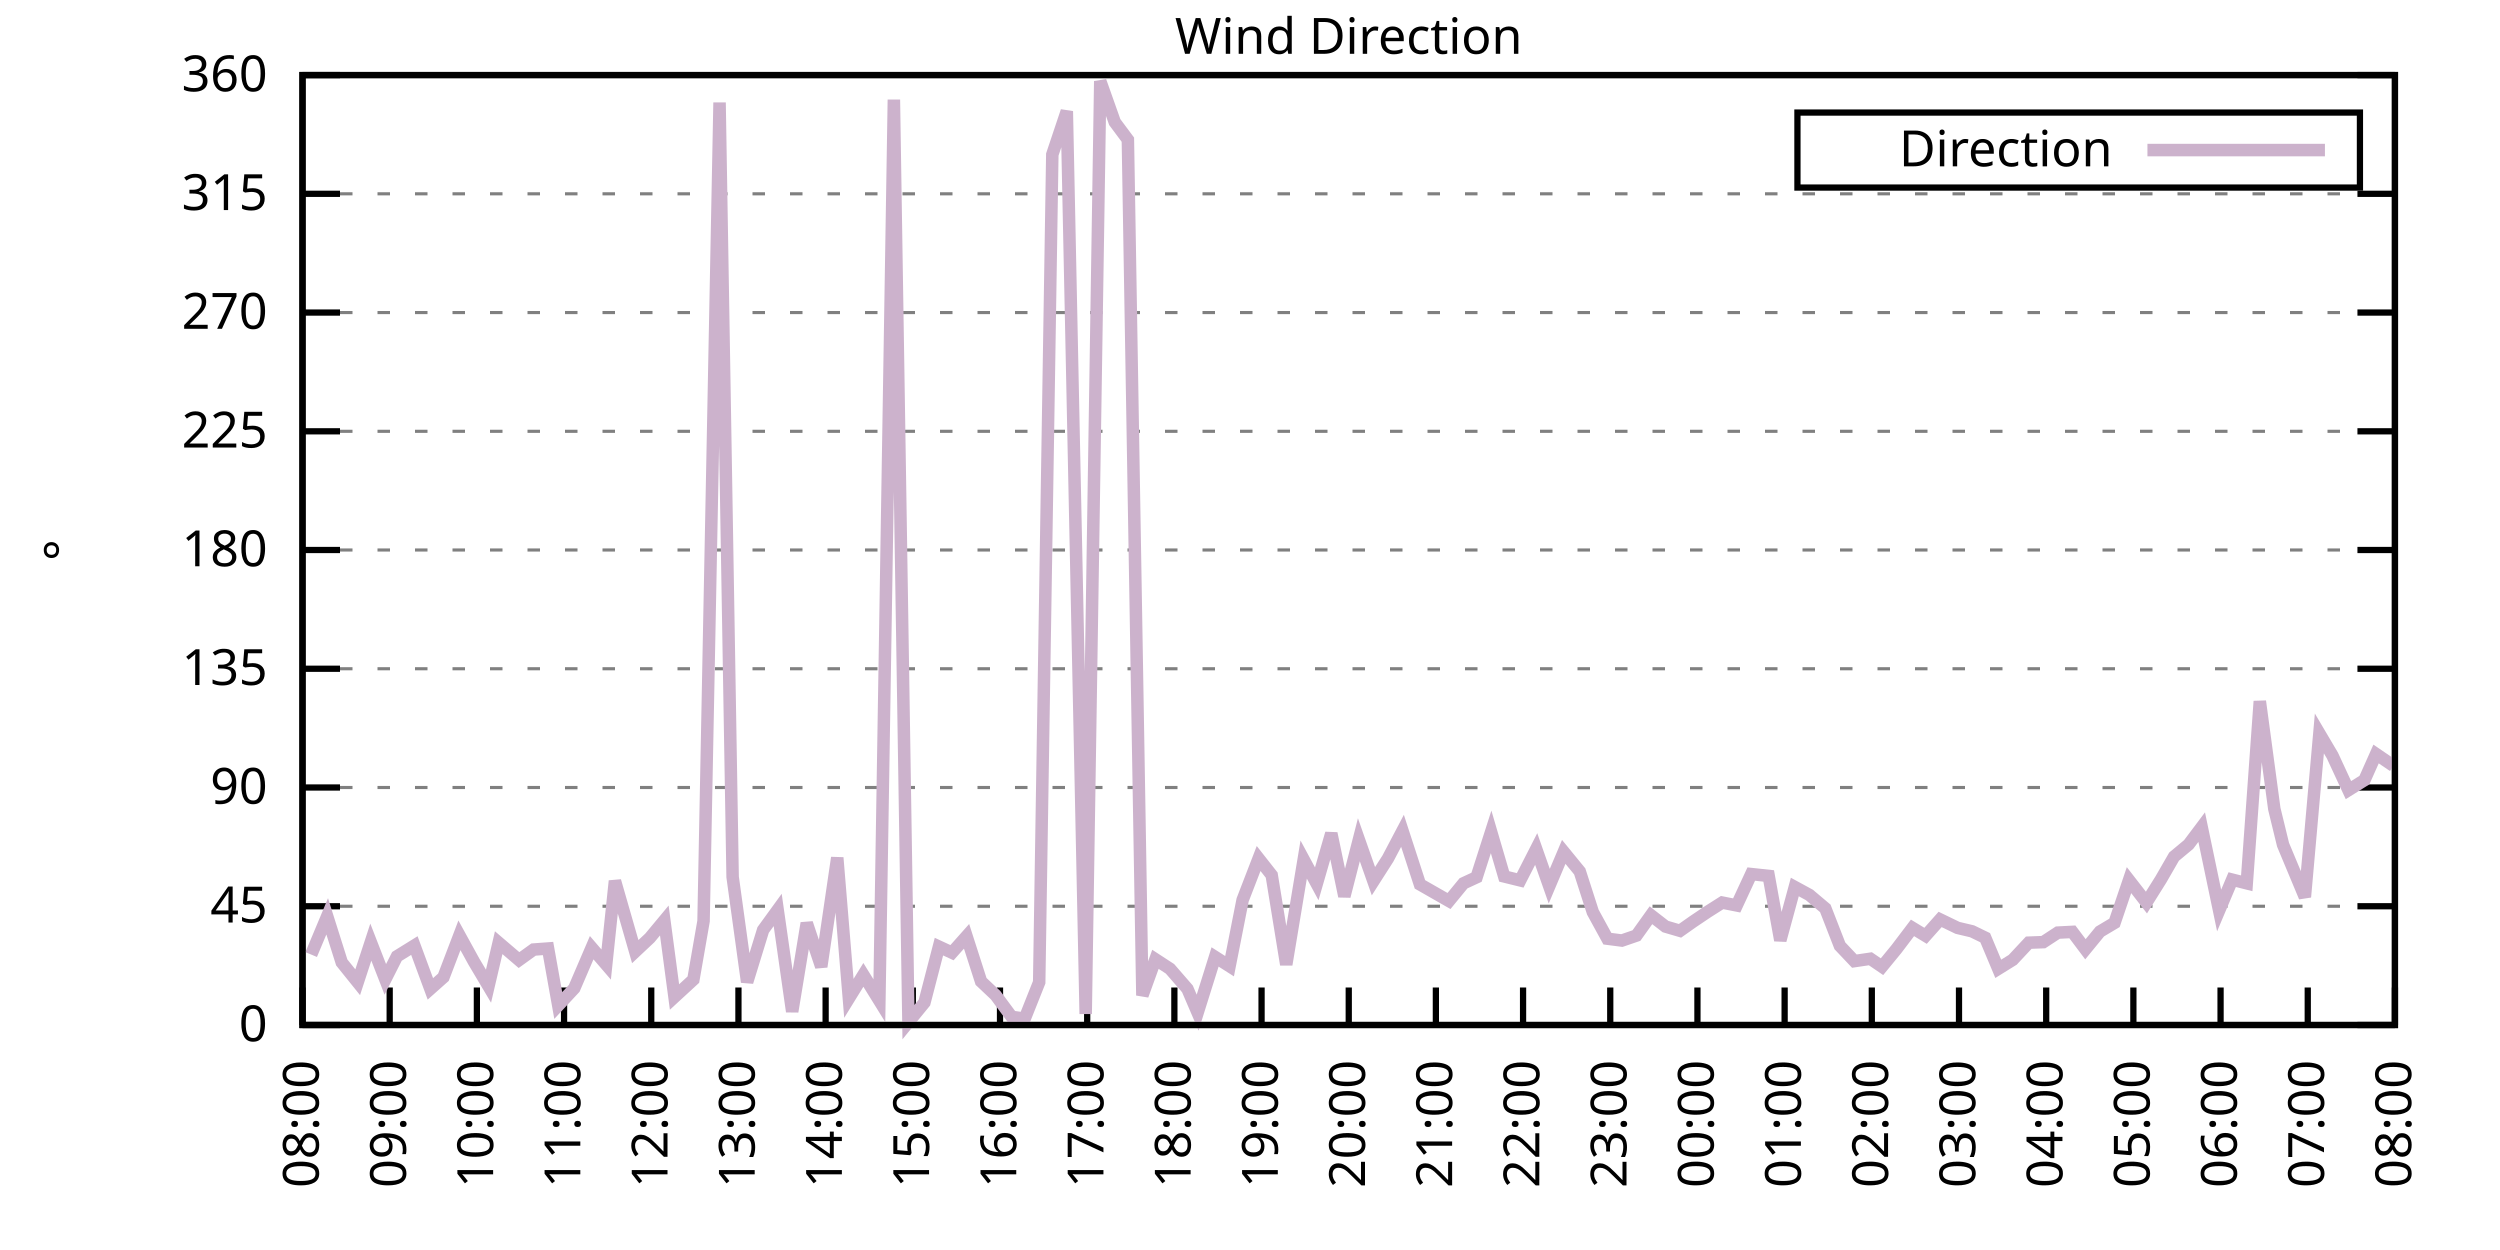
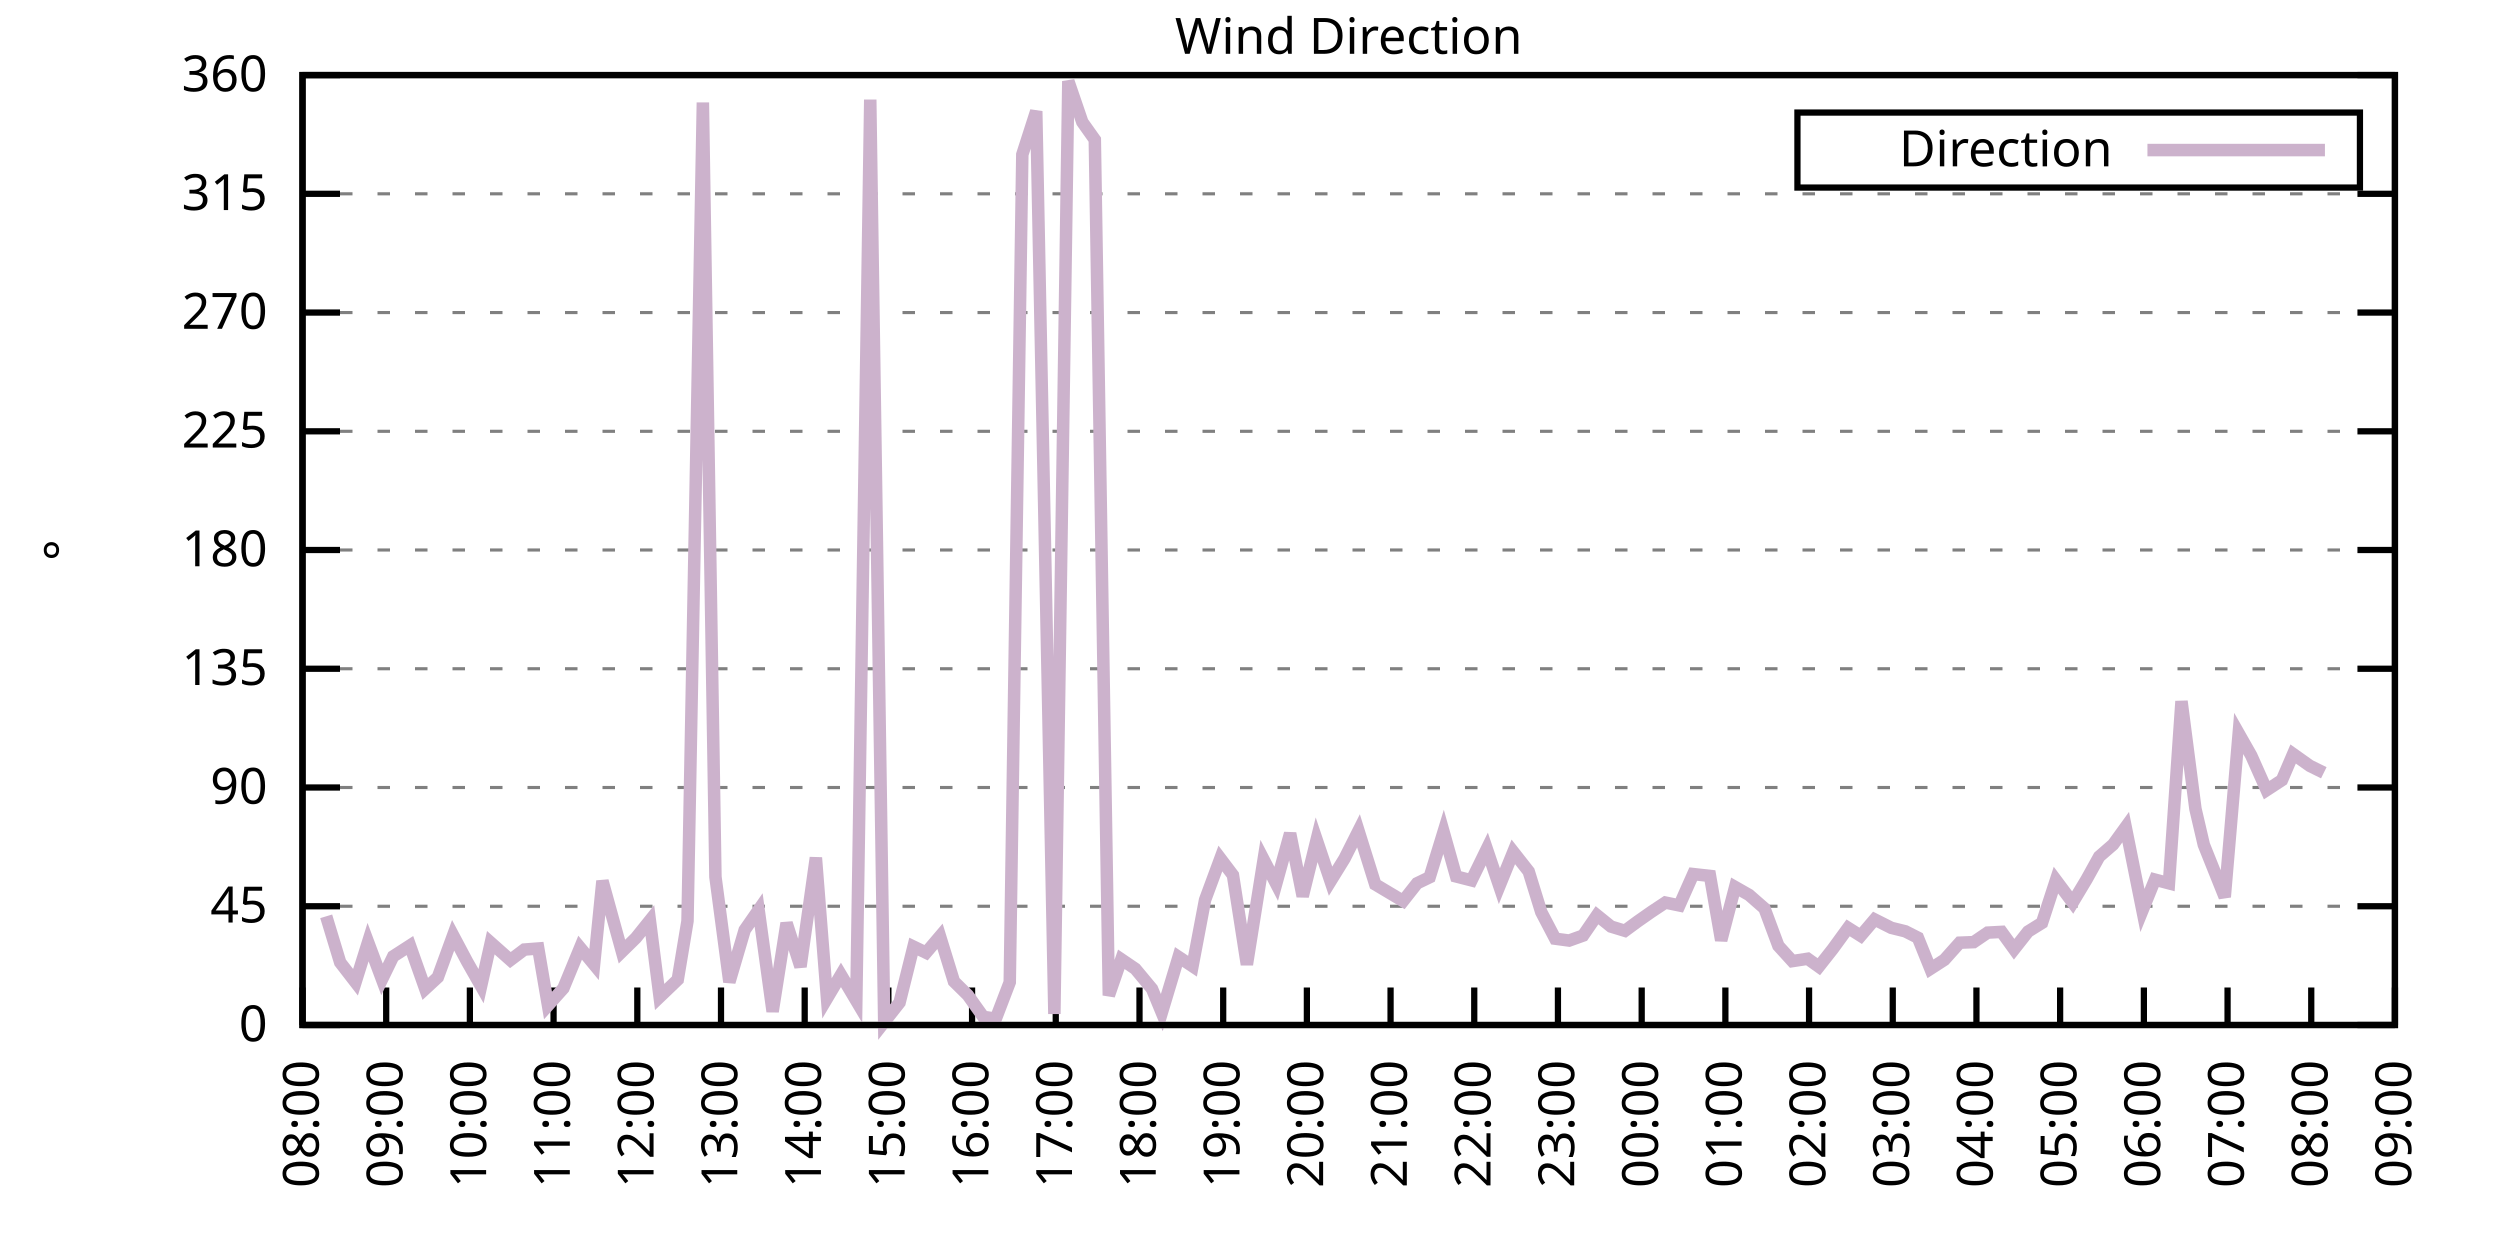
<svg xmlns="http://www.w3.org/2000/svg" xmlns:xlink="http://www.w3.org/1999/xlink" width="400" height="200" viewBox="0 0 400 200">
  <g id="gnuplot_canvas">
    <rect x="0" y="0" width="400" height="200" fill="none" />
    <defs>
      <circle id="gpDot" r="0.5" stroke-width="0.5" stroke="currentColor" />
      <path id="gpPt0" stroke-width="0.333" stroke="currentColor" d="M-1,0 h2 M0,-1 v2" />
      <path id="gpPt1" stroke-width="0.333" stroke="currentColor" d="M-1,-1 L1,1 M1,-1 L-1,1" />
      <path id="gpPt2" stroke-width="0.333" stroke="currentColor" d="M-1,0 L1,0 M0,-1 L0,1 M-1,-1 L1,1 M-1,1 L1,-1" />
      <rect id="gpPt3" stroke-width="0.333" stroke="currentColor" x="-1" y="-1" width="2" height="2" />
      <rect id="gpPt4" stroke-width="0.333" stroke="currentColor" fill="currentColor" x="-1" y="-1" width="2" height="2" />
      <circle id="gpPt5" stroke-width="0.333" stroke="currentColor" cx="0" cy="0" r="1" />
      <use xlink:href="#gpPt5" id="gpPt6" fill="currentColor" stroke="none" />
      <path id="gpPt7" stroke-width="0.333" stroke="currentColor" d="M0,-1.33 L-1.33,0.67 L1.33,0.67 z" />
      <use xlink:href="#gpPt7" id="gpPt8" fill="currentColor" stroke="none" />
      <use xlink:href="#gpPt7" id="gpPt9" stroke="currentColor" transform="rotate(180)" />
      <use xlink:href="#gpPt9" id="gpPt10" fill="currentColor" stroke="none" />
      <use xlink:href="#gpPt3" id="gpPt11" stroke="currentColor" transform="rotate(45)" />
      <use xlink:href="#gpPt11" id="gpPt12" fill="currentColor" stroke="none" />
      <path id="gpPt13" stroke-width="0.333" stroke="currentColor" d="M0,1.330 L1.265,0.411 L0.782,-1.067 L-0.782,-1.076 L-1.265,0.411 z" />
      <use xlink:href="#gpPt13" id="gpPt14" fill="currentColor" stroke="none" />
      <filter id="textbox" filterUnits="objectBoundingBox" x="0" y="0" height="1" width="1">
        <feFlood flood-color="white" flood-opacity="1" result="bgnd" />
        <feComposite in="SourceGraphic" in2="bgnd" operator="atop" />
      </filter>
      <filter id="greybox" filterUnits="objectBoundingBox" x="0" y="0" height="1" width="1">
        <feFlood flood-color="lightgrey" flood-opacity="1" result="grey" />
        <feComposite in="SourceGraphic" in2="grey" operator="atop" />
      </filter>
    </defs>
    <g fill="none" color="white" stroke="currentColor" stroke-width="1.00" stroke-linecap="butt" stroke-linejoin="miter">
</g>
    <g fill="none" color="black" stroke="currentColor" stroke-width="1.00" stroke-linecap="butt" stroke-linejoin="miter">
      <g stroke="none" shape-rendering="crispEdges">
        <polygon fill="rgb(255, 255, 255)" points="48.40,164.00 383.18,164.00 383.18,12.02 48.40,12.02 " />
      </g>
    </g>
    <g fill="none" color="black" stroke="currentColor" stroke-width="1.00" stroke-linecap="butt" stroke-linejoin="miter">
</g>
    <g fill="none" color="black" stroke="black" stroke-width="0.50" stroke-linecap="butt" stroke-linejoin="miter">
</g>
    <g fill="none" color="gray" stroke="currentColor" stroke-width="0.50" stroke-linecap="butt" stroke-linejoin="miter">
      <path stroke="gray" stroke-dasharray="2,4" class="gridline" d="M48.40,164.00 L383.19,164.00  " />
    </g>
    <g fill="none" color="gray" stroke="gray" stroke-width="1.00" stroke-linecap="butt" stroke-linejoin="miter">
</g>
    <g fill="none" color="black" stroke="currentColor" stroke-width="1.00" stroke-linecap="butt" stroke-linejoin="miter">
      <path stroke="black" d="M48.40,164.00 L54.40,164.00 M383.19,164.00 L377.19,164.00  " />
      <g transform="translate(42.80,166.60)" stroke="none" fill="black" font-family="Sans" font-size="8.00" text-anchor="end">
        <text>
          <tspan font-family="Sans"> 0</tspan>
        </text>
      </g>
    </g>
    <g fill="none" color="black" stroke="currentColor" stroke-width="1.00" stroke-linecap="butt" stroke-linejoin="miter">
</g>
    <g fill="none" color="black" stroke="black" stroke-width="0.50" stroke-linecap="butt" stroke-linejoin="miter">
</g>
    <g fill="none" color="gray" stroke="currentColor" stroke-width="0.50" stroke-linecap="butt" stroke-linejoin="miter">
      <path stroke="gray" stroke-dasharray="2,4" class="gridline" d="M48.40,145.00 L383.19,145.00  " />
    </g>
    <g fill="none" color="gray" stroke="gray" stroke-width="1.00" stroke-linecap="butt" stroke-linejoin="miter">
</g>
    <g fill="none" color="black" stroke="currentColor" stroke-width="1.00" stroke-linecap="butt" stroke-linejoin="miter">
      <path stroke="black" d="M48.40,145.00 L54.40,145.00 M383.19,145.00 L377.19,145.00  " />
      <g transform="translate(42.80,147.60)" stroke="none" fill="black" font-family="Sans" font-size="8.00" text-anchor="end">
        <text>
          <tspan font-family="Sans"> 45</tspan>
        </text>
      </g>
    </g>
    <g fill="none" color="black" stroke="currentColor" stroke-width="1.00" stroke-linecap="butt" stroke-linejoin="miter">
</g>
    <g fill="none" color="black" stroke="black" stroke-width="0.50" stroke-linecap="butt" stroke-linejoin="miter">
</g>
    <g fill="none" color="gray" stroke="currentColor" stroke-width="0.50" stroke-linecap="butt" stroke-linejoin="miter">
      <path stroke="gray" stroke-dasharray="2,4" class="gridline" d="M48.40,126.00 L383.19,126.00  " />
    </g>
    <g fill="none" color="gray" stroke="gray" stroke-width="1.00" stroke-linecap="butt" stroke-linejoin="miter">
</g>
    <g fill="none" color="black" stroke="currentColor" stroke-width="1.00" stroke-linecap="butt" stroke-linejoin="miter">
      <path stroke="black" d="M48.40,126.00 L54.40,126.00 M383.19,126.00 L377.19,126.00  " />
      <g transform="translate(42.80,128.60)" stroke="none" fill="black" font-family="Sans" font-size="8.00" text-anchor="end">
        <text>
          <tspan font-family="Sans"> 90</tspan>
        </text>
      </g>
    </g>
    <g fill="none" color="black" stroke="currentColor" stroke-width="1.00" stroke-linecap="butt" stroke-linejoin="miter">
</g>
    <g fill="none" color="black" stroke="black" stroke-width="0.50" stroke-linecap="butt" stroke-linejoin="miter">
</g>
    <g fill="none" color="gray" stroke="currentColor" stroke-width="0.50" stroke-linecap="butt" stroke-linejoin="miter">
      <path stroke="gray" stroke-dasharray="2,4" class="gridline" d="M48.40,107.00 L383.19,107.00  " />
    </g>
    <g fill="none" color="gray" stroke="gray" stroke-width="1.00" stroke-linecap="butt" stroke-linejoin="miter">
</g>
    <g fill="none" color="black" stroke="currentColor" stroke-width="1.00" stroke-linecap="butt" stroke-linejoin="miter">
      <path stroke="black" d="M48.40,107.00 L54.40,107.00 M383.19,107.00 L377.19,107.00  " />
      <g transform="translate(42.80,109.60)" stroke="none" fill="black" font-family="Sans" font-size="8.00" text-anchor="end">
        <text>
          <tspan font-family="Sans"> 135</tspan>
        </text>
      </g>
    </g>
    <g fill="none" color="black" stroke="currentColor" stroke-width="1.00" stroke-linecap="butt" stroke-linejoin="miter">
</g>
    <g fill="none" color="black" stroke="black" stroke-width="0.50" stroke-linecap="butt" stroke-linejoin="miter">
</g>
    <g fill="none" color="gray" stroke="currentColor" stroke-width="0.50" stroke-linecap="butt" stroke-linejoin="miter">
      <path stroke="gray" stroke-dasharray="2,4" class="gridline" d="M48.40,88.00 L383.19,88.00  " />
    </g>
    <g fill="none" color="gray" stroke="gray" stroke-width="1.00" stroke-linecap="butt" stroke-linejoin="miter">
</g>
    <g fill="none" color="black" stroke="currentColor" stroke-width="1.00" stroke-linecap="butt" stroke-linejoin="miter">
      <path stroke="black" d="M48.40,88.00 L54.40,88.00 M383.19,88.00 L377.19,88.00  " />
      <g transform="translate(42.80,90.60)" stroke="none" fill="black" font-family="Sans" font-size="8.00" text-anchor="end">
        <text>
          <tspan font-family="Sans"> 180</tspan>
        </text>
      </g>
    </g>
    <g fill="none" color="black" stroke="currentColor" stroke-width="1.00" stroke-linecap="butt" stroke-linejoin="miter">
</g>
    <g fill="none" color="black" stroke="black" stroke-width="0.50" stroke-linecap="butt" stroke-linejoin="miter">
</g>
    <g fill="none" color="gray" stroke="currentColor" stroke-width="0.50" stroke-linecap="butt" stroke-linejoin="miter">
      <path stroke="gray" stroke-dasharray="2,4" class="gridline" d="M48.40,69.01 L383.19,69.01  " />
    </g>
    <g fill="none" color="gray" stroke="gray" stroke-width="1.00" stroke-linecap="butt" stroke-linejoin="miter">
</g>
    <g fill="none" color="black" stroke="currentColor" stroke-width="1.00" stroke-linecap="butt" stroke-linejoin="miter">
      <path stroke="black" d="M48.40,69.01 L54.40,69.01 M383.19,69.01 L377.19,69.01  " />
      <g transform="translate(42.80,71.61)" stroke="none" fill="black" font-family="Sans" font-size="8.00" text-anchor="end">
        <text>
          <tspan font-family="Sans"> 225</tspan>
        </text>
      </g>
    </g>
    <g fill="none" color="black" stroke="currentColor" stroke-width="1.00" stroke-linecap="butt" stroke-linejoin="miter">
</g>
    <g fill="none" color="black" stroke="black" stroke-width="0.50" stroke-linecap="butt" stroke-linejoin="miter">
</g>
    <g fill="none" color="gray" stroke="currentColor" stroke-width="0.50" stroke-linecap="butt" stroke-linejoin="miter">
      <path stroke="gray" stroke-dasharray="2,4" class="gridline" d="M48.40,50.01 L383.19,50.01  " />
    </g>
    <g fill="none" color="gray" stroke="gray" stroke-width="1.00" stroke-linecap="butt" stroke-linejoin="miter">
</g>
    <g fill="none" color="black" stroke="currentColor" stroke-width="1.00" stroke-linecap="butt" stroke-linejoin="miter">
      <path stroke="black" d="M48.40,50.01 L54.40,50.01 M383.19,50.01 L377.19,50.01  " />
      <g transform="translate(42.80,52.61)" stroke="none" fill="black" font-family="Sans" font-size="8.00" text-anchor="end">
        <text>
          <tspan font-family="Sans"> 270</tspan>
        </text>
      </g>
    </g>
    <g fill="none" color="black" stroke="currentColor" stroke-width="1.00" stroke-linecap="butt" stroke-linejoin="miter">
</g>
    <g fill="none" color="black" stroke="black" stroke-width="0.50" stroke-linecap="butt" stroke-linejoin="miter">
</g>
    <g fill="none" color="gray" stroke="currentColor" stroke-width="0.50" stroke-linecap="butt" stroke-linejoin="miter">
      <path stroke="gray" stroke-dasharray="2,4" class="gridline" d="M48.40,31.01 L383.19,31.01  " />
    </g>
    <g fill="none" color="gray" stroke="gray" stroke-width="1.00" stroke-linecap="butt" stroke-linejoin="miter">
</g>
    <g fill="none" color="black" stroke="currentColor" stroke-width="1.00" stroke-linecap="butt" stroke-linejoin="miter">
      <path stroke="black" d="M48.40,31.01 L54.40,31.01 M383.19,31.01 L377.19,31.01  " />
      <g transform="translate(42.80,33.61)" stroke="none" fill="black" font-family="Sans" font-size="8.00" text-anchor="end">
        <text>
          <tspan font-family="Sans"> 315</tspan>
        </text>
      </g>
    </g>
    <g fill="none" color="black" stroke="currentColor" stroke-width="1.00" stroke-linecap="butt" stroke-linejoin="miter">
</g>
    <g fill="none" color="black" stroke="black" stroke-width="0.50" stroke-linecap="butt" stroke-linejoin="miter">
</g>
    <g fill="none" color="gray" stroke="currentColor" stroke-width="0.50" stroke-linecap="butt" stroke-linejoin="miter">
      <path stroke="gray" stroke-dasharray="2,4" class="gridline" d="M48.40,12.01 L383.19,12.01  " />
    </g>
    <g fill="none" color="gray" stroke="gray" stroke-width="1.00" stroke-linecap="butt" stroke-linejoin="miter">
</g>
    <g fill="none" color="black" stroke="currentColor" stroke-width="1.00" stroke-linecap="butt" stroke-linejoin="miter">
      <path stroke="black" d="M48.40,12.01 L54.40,12.01 M383.19,12.01 L377.19,12.01  " />
      <g transform="translate(42.80,14.61)" stroke="none" fill="black" font-family="Sans" font-size="8.00" text-anchor="end">
        <text>
          <tspan font-family="Sans"> 360</tspan>
        </text>
      </g>
    </g>
    <g fill="none" color="black" stroke="currentColor" stroke-width="1.00" stroke-linecap="butt" stroke-linejoin="miter">
      <path stroke="black" d="M48.40,164.00 L48.40,158.00  " />
      <g transform="translate(51.00,169.60) rotate(270.00)" stroke="none" fill="black" font-family="Sans" font-size="8.00" text-anchor="end">
        <text>
          <tspan font-family="Sans">08:00</tspan>
        </text>
      </g>
    </g>
    <g fill="none" color="black" stroke="currentColor" stroke-width="1.00" stroke-linecap="butt" stroke-linejoin="miter">
-       <path stroke="black" d="M62.35,164.00 L62.35,158.00  " />
-       <g transform="translate(64.95,169.60) rotate(270.00)" stroke="none" fill="black" font-family="Sans" font-size="8.00" text-anchor="end">
+       <path stroke="black" d="M61.79,164.00 L61.79,158.00  " />
+       <g transform="translate(64.39,169.60) rotate(270.00)" stroke="none" fill="black" font-family="Sans" font-size="8.00" text-anchor="end">
        <text>
          <tspan font-family="Sans">09:00</tspan>
        </text>
      </g>
    </g>
    <g fill="none" color="black" stroke="currentColor" stroke-width="1.00" stroke-linecap="butt" stroke-linejoin="miter">
-       <path stroke="black" d="M76.30,164.00 L76.30,158.00  " />
-       <g transform="translate(78.90,169.60) rotate(270.00)" stroke="none" fill="black" font-family="Sans" font-size="8.00" text-anchor="end">
+       <path stroke="black" d="M75.18,164.00 L75.18,158.00  " />
+       <g transform="translate(77.78,169.60) rotate(270.00)" stroke="none" fill="black" font-family="Sans" font-size="8.00" text-anchor="end">
        <text>
          <tspan font-family="Sans">10:00</tspan>
        </text>
      </g>
    </g>
    <g fill="none" color="black" stroke="currentColor" stroke-width="1.00" stroke-linecap="butt" stroke-linejoin="miter">
-       <path stroke="black" d="M90.25,164.00 L90.25,158.00  " />
-       <g transform="translate(92.85,169.60) rotate(270.00)" stroke="none" fill="black" font-family="Sans" font-size="8.00" text-anchor="end">
+       <path stroke="black" d="M88.57,164.00 L88.57,158.00  " />
+       <g transform="translate(91.17,169.60) rotate(270.00)" stroke="none" fill="black" font-family="Sans" font-size="8.00" text-anchor="end">
        <text>
          <tspan font-family="Sans">11:00</tspan>
        </text>
      </g>
    </g>
    <g fill="none" color="black" stroke="currentColor" stroke-width="1.00" stroke-linecap="butt" stroke-linejoin="miter">
-       <path stroke="black" d="M104.20,164.00 L104.20,158.00  " />
-       <g transform="translate(106.80,169.60) rotate(270.00)" stroke="none" fill="black" font-family="Sans" font-size="8.00" text-anchor="end">
+       <path stroke="black" d="M101.97,164.00 L101.97,158.00  " />
+       <g transform="translate(104.57,169.60) rotate(270.00)" stroke="none" fill="black" font-family="Sans" font-size="8.00" text-anchor="end">
        <text>
          <tspan font-family="Sans">12:00</tspan>
        </text>
      </g>
    </g>
    <g fill="none" color="black" stroke="currentColor" stroke-width="1.00" stroke-linecap="butt" stroke-linejoin="miter">
-       <path stroke="black" d="M118.15,164.00 L118.15,158.00  " />
-       <g transform="translate(120.75,169.60) rotate(270.00)" stroke="none" fill="black" font-family="Sans" font-size="8.00" text-anchor="end">
+       <path stroke="black" d="M115.36,164.00 L115.36,158.00  " />
+       <g transform="translate(117.96,169.60) rotate(270.00)" stroke="none" fill="black" font-family="Sans" font-size="8.00" text-anchor="end">
        <text>
          <tspan font-family="Sans">13:00</tspan>
        </text>
      </g>
    </g>
    <g fill="none" color="black" stroke="currentColor" stroke-width="1.00" stroke-linecap="butt" stroke-linejoin="miter">
-       <path stroke="black" d="M132.10,164.00 L132.10,158.00  " />
-       <g transform="translate(134.70,169.60) rotate(270.00)" stroke="none" fill="black" font-family="Sans" font-size="8.00" text-anchor="end">
+       <path stroke="black" d="M128.75,164.00 L128.75,158.00  " />
+       <g transform="translate(131.35,169.60) rotate(270.00)" stroke="none" fill="black" font-family="Sans" font-size="8.00" text-anchor="end">
        <text>
          <tspan font-family="Sans">14:00</tspan>
        </text>
      </g>
    </g>
    <g fill="none" color="black" stroke="currentColor" stroke-width="1.00" stroke-linecap="butt" stroke-linejoin="miter">
-       <path stroke="black" d="M146.05,164.00 L146.05,158.00  " />
-       <g transform="translate(148.65,169.60) rotate(270.00)" stroke="none" fill="black" font-family="Sans" font-size="8.00" text-anchor="end">
+       <path stroke="black" d="M142.14,164.00 L142.14,158.00  " />
+       <g transform="translate(144.74,169.60) rotate(270.00)" stroke="none" fill="black" font-family="Sans" font-size="8.00" text-anchor="end">
        <text>
          <tspan font-family="Sans">15:00</tspan>
        </text>
      </g>
    </g>
    <g fill="none" color="black" stroke="currentColor" stroke-width="1.00" stroke-linecap="butt" stroke-linejoin="miter">
-       <path stroke="black" d="M160.00,164.00 L160.00,158.00  " />
-       <g transform="translate(162.60,169.60) rotate(270.00)" stroke="none" fill="black" font-family="Sans" font-size="8.00" text-anchor="end">
+       <path stroke="black" d="M155.53,164.00 L155.53,158.00  " />
+       <g transform="translate(158.13,169.60) rotate(270.00)" stroke="none" fill="black" font-family="Sans" font-size="8.00" text-anchor="end">
        <text>
          <tspan font-family="Sans">16:00</tspan>
        </text>
      </g>
    </g>
    <g fill="none" color="black" stroke="currentColor" stroke-width="1.00" stroke-linecap="butt" stroke-linejoin="miter">
-       <path stroke="black" d="M173.95,164.00 L173.95,158.00  " />
-       <g transform="translate(176.55,169.60) rotate(270.00)" stroke="none" fill="black" font-family="Sans" font-size="8.00" text-anchor="end">
+       <path stroke="black" d="M168.92,164.00 L168.92,158.00  " />
+       <g transform="translate(171.52,169.60) rotate(270.00)" stroke="none" fill="black" font-family="Sans" font-size="8.00" text-anchor="end">
        <text>
          <tspan font-family="Sans">17:00</tspan>
        </text>
      </g>
    </g>
    <g fill="none" color="black" stroke="currentColor" stroke-width="1.00" stroke-linecap="butt" stroke-linejoin="miter">
-       <path stroke="black" d="M187.90,164.00 L187.90,158.00  " />
-       <g transform="translate(190.50,169.60) rotate(270.00)" stroke="none" fill="black" font-family="Sans" font-size="8.00" text-anchor="end">
+       <path stroke="black" d="M182.32,164.00 L182.32,158.00  " />
+       <g transform="translate(184.92,169.60) rotate(270.00)" stroke="none" fill="black" font-family="Sans" font-size="8.00" text-anchor="end">
        <text>
          <tspan font-family="Sans">18:00</tspan>
        </text>
      </g>
    </g>
    <g fill="none" color="black" stroke="currentColor" stroke-width="1.00" stroke-linecap="butt" stroke-linejoin="miter">
-       <path stroke="black" d="M201.85,164.00 L201.85,158.00  " />
-       <g transform="translate(204.45,169.60) rotate(270.00)" stroke="none" fill="black" font-family="Sans" font-size="8.00" text-anchor="end">
+       <path stroke="black" d="M195.71,164.00 L195.71,158.00  " />
+       <g transform="translate(198.31,169.60) rotate(270.00)" stroke="none" fill="black" font-family="Sans" font-size="8.00" text-anchor="end">
        <text>
          <tspan font-family="Sans">19:00</tspan>
        </text>
      </g>
    </g>
    <g fill="none" color="black" stroke="currentColor" stroke-width="1.00" stroke-linecap="butt" stroke-linejoin="miter">
-       <path stroke="black" d="M215.80,164.00 L215.80,158.00  " />
-       <g transform="translate(218.40,169.60) rotate(270.00)" stroke="none" fill="black" font-family="Sans" font-size="8.00" text-anchor="end">
+       <path stroke="black" d="M209.10,164.00 L209.10,158.00  " />
+       <g transform="translate(211.70,169.60) rotate(270.00)" stroke="none" fill="black" font-family="Sans" font-size="8.00" text-anchor="end">
        <text>
          <tspan font-family="Sans">20:00</tspan>
        </text>
      </g>
    </g>
    <g fill="none" color="black" stroke="currentColor" stroke-width="1.00" stroke-linecap="butt" stroke-linejoin="miter">
-       <path stroke="black" d="M229.74,164.00 L229.74,158.00  " />
-       <g transform="translate(232.34,169.60) rotate(270.00)" stroke="none" fill="black" font-family="Sans" font-size="8.00" text-anchor="end">
+       <path stroke="black" d="M222.49,164.00 L222.49,158.00  " />
+       <g transform="translate(225.09,169.60) rotate(270.00)" stroke="none" fill="black" font-family="Sans" font-size="8.00" text-anchor="end">
        <text>
          <tspan font-family="Sans">21:00</tspan>
        </text>
      </g>
    </g>
    <g fill="none" color="black" stroke="currentColor" stroke-width="1.00" stroke-linecap="butt" stroke-linejoin="miter">
-       <path stroke="black" d="M243.69,164.00 L243.69,158.00  " />
-       <g transform="translate(246.29,169.60) rotate(270.00)" stroke="none" fill="black" font-family="Sans" font-size="8.00" text-anchor="end">
+       <path stroke="black" d="M235.88,164.00 L235.88,158.00  " />
+       <g transform="translate(238.48,169.60) rotate(270.00)" stroke="none" fill="black" font-family="Sans" font-size="8.00" text-anchor="end">
        <text>
          <tspan font-family="Sans">22:00</tspan>
        </text>
      </g>
    </g>
    <g fill="none" color="black" stroke="currentColor" stroke-width="1.00" stroke-linecap="butt" stroke-linejoin="miter">
-       <path stroke="black" d="M257.64,164.00 L257.64,158.00  " />
-       <g transform="translate(260.24,169.60) rotate(270.00)" stroke="none" fill="black" font-family="Sans" font-size="8.00" text-anchor="end">
+       <path stroke="black" d="M249.27,164.00 L249.27,158.00  " />
+       <g transform="translate(251.87,169.60) rotate(270.00)" stroke="none" fill="black" font-family="Sans" font-size="8.00" text-anchor="end">
        <text>
          <tspan font-family="Sans">23:00</tspan>
        </text>
      </g>
    </g>
    <g fill="none" color="black" stroke="currentColor" stroke-width="1.00" stroke-linecap="butt" stroke-linejoin="miter">
-       <path stroke="black" d="M271.59,164.00 L271.59,158.00  " />
-       <g transform="translate(274.19,169.60) rotate(270.00)" stroke="none" fill="black" font-family="Sans" font-size="8.00" text-anchor="end">
+       <path stroke="black" d="M262.67,164.00 L262.67,158.00  " />
+       <g transform="translate(265.27,169.60) rotate(270.00)" stroke="none" fill="black" font-family="Sans" font-size="8.00" text-anchor="end">
        <text>
          <tspan font-family="Sans">00:00</tspan>
        </text>
      </g>
    </g>
    <g fill="none" color="black" stroke="currentColor" stroke-width="1.00" stroke-linecap="butt" stroke-linejoin="miter">
-       <path stroke="black" d="M285.54,164.00 L285.54,158.00  " />
-       <g transform="translate(288.14,169.60) rotate(270.00)" stroke="none" fill="black" font-family="Sans" font-size="8.00" text-anchor="end">
+       <path stroke="black" d="M276.06,164.00 L276.06,158.00  " />
+       <g transform="translate(278.66,169.60) rotate(270.00)" stroke="none" fill="black" font-family="Sans" font-size="8.00" text-anchor="end">
        <text>
          <tspan font-family="Sans">01:00</tspan>
        </text>
      </g>
    </g>
    <g fill="none" color="black" stroke="currentColor" stroke-width="1.00" stroke-linecap="butt" stroke-linejoin="miter">
-       <path stroke="black" d="M299.49,164.00 L299.49,158.00  " />
-       <g transform="translate(302.09,169.60) rotate(270.00)" stroke="none" fill="black" font-family="Sans" font-size="8.00" text-anchor="end">
+       <path stroke="black" d="M289.45,164.00 L289.45,158.00  " />
+       <g transform="translate(292.05,169.60) rotate(270.00)" stroke="none" fill="black" font-family="Sans" font-size="8.00" text-anchor="end">
        <text>
          <tspan font-family="Sans">02:00</tspan>
        </text>
      </g>
    </g>
    <g fill="none" color="black" stroke="currentColor" stroke-width="1.00" stroke-linecap="butt" stroke-linejoin="miter">
-       <path stroke="black" d="M313.44,164.00 L313.44,158.00  " />
-       <g transform="translate(316.04,169.60) rotate(270.00)" stroke="none" fill="black" font-family="Sans" font-size="8.00" text-anchor="end">
+       <path stroke="black" d="M302.84,164.00 L302.84,158.00  " />
+       <g transform="translate(305.44,169.60) rotate(270.00)" stroke="none" fill="black" font-family="Sans" font-size="8.00" text-anchor="end">
        <text>
          <tspan font-family="Sans">03:00</tspan>
        </text>
      </g>
    </g>
    <g fill="none" color="black" stroke="currentColor" stroke-width="1.00" stroke-linecap="butt" stroke-linejoin="miter">
-       <path stroke="black" d="M327.39,164.00 L327.39,158.00  " />
-       <g transform="translate(329.99,169.60) rotate(270.00)" stroke="none" fill="black" font-family="Sans" font-size="8.00" text-anchor="end">
+       <path stroke="black" d="M316.23,164.00 L316.23,158.00  " />
+       <g transform="translate(318.83,169.60) rotate(270.00)" stroke="none" fill="black" font-family="Sans" font-size="8.00" text-anchor="end">
        <text>
          <tspan font-family="Sans">04:00</tspan>
        </text>
      </g>
    </g>
    <g fill="none" color="black" stroke="currentColor" stroke-width="1.00" stroke-linecap="butt" stroke-linejoin="miter">
-       <path stroke="black" d="M341.34,164.00 L341.34,158.00  " />
-       <g transform="translate(343.94,169.60) rotate(270.00)" stroke="none" fill="black" font-family="Sans" font-size="8.00" text-anchor="end">
+       <path stroke="black" d="M329.62,164.00 L329.62,158.00  " />
+       <g transform="translate(332.22,169.60) rotate(270.00)" stroke="none" fill="black" font-family="Sans" font-size="8.00" text-anchor="end">
        <text>
          <tspan font-family="Sans">05:00</tspan>
        </text>
      </g>
    </g>
    <g fill="none" color="black" stroke="currentColor" stroke-width="1.00" stroke-linecap="butt" stroke-linejoin="miter">
-       <path stroke="black" d="M355.29,164.00 L355.29,158.00  " />
-       <g transform="translate(357.89,169.60) rotate(270.00)" stroke="none" fill="black" font-family="Sans" font-size="8.00" text-anchor="end">
+       <path stroke="black" d="M343.02,164.00 L343.02,158.00  " />
+       <g transform="translate(345.62,169.60) rotate(270.00)" stroke="none" fill="black" font-family="Sans" font-size="8.00" text-anchor="end">
        <text>
          <tspan font-family="Sans">06:00</tspan>
        </text>
      </g>
    </g>
    <g fill="none" color="black" stroke="currentColor" stroke-width="1.00" stroke-linecap="butt" stroke-linejoin="miter">
-       <path stroke="black" d="M369.24,164.00 L369.24,158.00  " />
-       <g transform="translate(371.84,169.60) rotate(270.00)" stroke="none" fill="black" font-family="Sans" font-size="8.00" text-anchor="end">
+       <path stroke="black" d="M356.41,164.00 L356.41,158.00  " />
+       <g transform="translate(359.01,169.60) rotate(270.00)" stroke="none" fill="black" font-family="Sans" font-size="8.00" text-anchor="end">
        <text>
          <tspan font-family="Sans">07:00</tspan>
+         </text>
+       </g>
+     </g>
+     <g fill="none" color="black" stroke="currentColor" stroke-width="1.00" stroke-linecap="butt" stroke-linejoin="miter">
+       <path stroke="black" d="M369.80,164.00 L369.80,158.00  " />
+       <g transform="translate(372.40,169.60) rotate(270.00)" stroke="none" fill="black" font-family="Sans" font-size="8.00" text-anchor="end">
+         <text>
+           <tspan font-family="Sans">08:00</tspan>
        </text>
      </g>
    </g>
    <g fill="none" color="black" stroke="currentColor" stroke-width="1.00" stroke-linecap="butt" stroke-linejoin="miter">
      <path stroke="black" d="M383.19,164.00 L383.19,158.00  " />
      <g transform="translate(385.79,169.60) rotate(270.00)" stroke="none" fill="black" font-family="Sans" font-size="8.00" text-anchor="end">
        <text>
-           <tspan font-family="Sans">08:00</tspan>
+           <tspan font-family="Sans">09:00</tspan>
        </text>
      </g>
    </g>
    <g fill="none" color="black" stroke="currentColor" stroke-width="1.00" stroke-linecap="butt" stroke-linejoin="miter">
</g>
    <g fill="none" color="black" stroke="currentColor" stroke-width="1.00" stroke-linecap="butt" stroke-linejoin="miter">
      <path stroke="black" d="M48.40,12.01 L48.40,164.00 L383.19,164.00 L383.19,12.01 L48.40,12.01 Z  " />
    </g>
    <g fill="none" color="black" stroke="currentColor" stroke-width="1.00" stroke-linecap="butt" stroke-linejoin="miter">
</g>
    <g fill="none" color="black" stroke="currentColor" stroke-width="1.00" stroke-linecap="butt" stroke-linejoin="miter">
      <path stroke="black" d="M287.59,30.01 L287.59,18.01 L377.59,18.01 L377.59,30.01 L287.59,30.01 Z  " />
    </g>
    <g id="Wind_direction_plot_1">
      <g fill="none" color="white" stroke="black" stroke-width="2.00" stroke-linecap="butt" stroke-linejoin="miter">
</g>
      <g fill="none" color="black" stroke="currentColor" stroke-width="2.00" stroke-linecap="butt" stroke-linejoin="miter">
        <g transform="translate(337.99,26.61)" stroke="none" fill="black" font-family="Sans" font-size="8.00" text-anchor="end">
          <text>
            <tspan font-family="Sans">Direction</tspan>
          </text>
        </g>
      </g>
      <g fill="none" color="black" stroke="currentColor" stroke-width="2.00" stroke-linecap="butt" stroke-linejoin="miter">
-         <path stroke="rgb(204, 178, 204)" d="M343.59,24.01 L371.99,24.01 M49.79,152.73 L52.35,146.61 L54.68,153.99 L57.23,157.16 L59.33,150.74 L61.65,156.70   L63.51,153.02 L66.30,151.29 L68.86,158.22 L70.95,156.36 L73.51,149.65 L75.83,153.87 L78.16,157.79 L79.79,150.83   L83.04,153.61 L85.37,151.93 L87.69,151.76 L89.32,160.88 L91.88,158.13 L94.67,151.63 L96.99,154.33 L98.39,140.95   L101.64,152.26 L103.97,150.07 L106.29,147.28 L107.92,159.52 L110.94,156.74 L112.57,147.37 L115.13,16.40 L117.22,140.31   L119.54,157.12 L122.10,148.80 L124.43,145.59 L126.75,161.85 L129.08,147.70 L131.40,154.67 L133.96,137.23 L135.82,159.74   L138.14,155.98 L140.70,160.12 L143.02,15.94 L145.35,163.54 L147.91,160.41 L150.23,151.46 L152.32,152.43 L154.65,149.81   L156.97,157.03 L159.30,159.23 L161.86,162.69 L163.95,162.99 L166.27,157.16 L168.37,24.72 L170.69,17.79 L173.71,162.23   L176.04,12.98 L178.36,19.53 L180.46,22.35 L182.78,159.27 L184.87,153.49 L187.20,155.01 L189.99,158.22 L191.62,162.02   L194.41,153.11 L196.73,154.59 L198.82,143.99 L201.38,137.36 L203.47,140.02 L205.80,154.33 L208.59,137.53 L210.68,141.41   L213.01,133.35 L215.10,143.40 L217.42,134.36 L219.75,140.99 L222.07,137.36 L224.40,132.93 L227.19,141.50 L231.84,144.16   L234.16,141.33 L236.25,140.36 L238.58,133.10 L240.67,140.23 L243.23,140.86 L245.79,135.84 L247.88,141.79 L250.20,136.30   L252.76,139.43 L254.85,145.93 L257.18,150.19 L259.50,150.49 L261.83,149.69 L264.15,146.44 L266.48,148.25 L268.80,148.93   L270.90,147.45 L273.22,145.89 L275.55,144.41 L277.87,144.87 L280.20,139.85 L282.99,140.15 L284.85,150.45 L287.17,141.92   L289.50,143.19 L292.05,145.34 L294.38,151.33 L296.70,153.78 L299.26,153.40 L301.12,154.67 L303.44,151.84 L306.00,148.46   L308.09,149.73 L310.42,147.11 L313.21,148.46 L315.53,149.01 L317.63,150.03 L319.72,155.01 L322.04,153.57 L324.60,150.83   L326.93,150.74 L329.25,149.22 L331.58,149.10 L333.67,151.88 L335.99,149.05 L338.32,147.66 L340.64,140.82 L343.43,144.41   L345.76,140.69 L347.85,137.06 L350.18,135.12 L352.27,132.34 L355.06,145.68 L357.15,140.74 L359.48,141.33 L361.57,112.20   L363.89,129.42 L365.29,135.16 L368.78,143.52 L371.10,117.35 L373.19,120.89 L375.75,126.42 L378.31,124.82 L380.17,120.64   L382.96,122.54  " />
+         <path stroke="rgb(204, 178, 204)" d="M343.59,24.01 L371.99,24.01 M52.19,146.61 L54.43,153.99 L56.88,157.16 L58.89,150.74 L61.12,156.70 L62.91,153.02   L65.59,151.29 L68.04,158.22 L70.05,156.36 L72.50,149.65 L74.74,153.87 L76.97,157.79 L78.53,150.83 L81.66,153.61   L83.89,151.93 L86.12,151.76 L87.68,160.88 L90.14,158.13 L92.82,151.63 L95.05,154.33 L96.39,140.95 L99.51,152.26   L101.74,150.07 L103.98,147.28 L105.54,159.52 L108.44,156.74 L110.00,147.37 L112.46,16.40 L114.47,140.31 L116.70,157.12   L119.15,148.80 L121.38,145.59 L123.62,161.85 L125.85,147.70 L128.08,154.67 L130.54,137.23 L132.32,159.74 L134.55,155.98   L137.01,160.12 L139.24,15.94 L141.47,163.54 L143.93,160.41 L146.16,151.46 L148.17,152.43 L150.40,149.81 L152.63,157.03   L154.86,159.23 L157.32,162.69 L159.33,162.99 L161.56,157.16 L163.57,24.72 L165.80,17.79 L168.70,162.23 L170.93,12.98   L173.17,19.53 L175.17,22.35 L177.41,159.27 L179.41,153.49 L181.65,155.01 L184.32,158.22 L185.89,162.02 L188.57,153.11   L190.80,154.59 L192.81,143.99 L195.26,137.36 L197.27,140.02 L199.50,154.33 L202.18,137.53 L204.19,141.41 L206.42,133.35   L208.43,143.40 L210.66,134.36 L212.89,140.99 L215.13,137.36 L217.36,132.93 L220.04,141.50 L224.50,144.16 L226.73,141.33   L228.74,140.36 L230.97,133.10 L232.98,140.23 L235.44,140.86 L237.89,135.84 L239.90,141.79 L242.13,136.30 L244.59,139.43   L246.60,145.93 L248.83,150.19 L251.06,150.49 L253.29,149.69 L255.52,146.44 L257.76,148.25 L259.99,148.93 L262.00,147.45   L264.23,145.89 L266.46,144.41 L268.69,144.87 L270.92,139.85 L273.60,140.15 L275.39,150.45 L277.62,141.92 L279.85,143.19   L282.31,145.34 L284.54,151.33 L286.77,153.78 L289.23,153.40 L291.01,154.67 L293.24,151.84 L295.70,148.46 L297.71,149.73   L299.94,147.11 L302.62,148.46 L304.85,149.01 L306.86,150.03 L308.87,155.01 L311.10,153.57 L313.55,150.83 L315.79,150.74   L318.02,149.22 L320.25,149.10 L322.26,151.88 L324.49,149.05 L326.72,147.66 L328.95,140.82 L331.63,144.41 L333.86,140.69   L335.87,137.06 L338.10,135.12 L340.11,132.34 L342.79,145.68 L344.80,140.74 L347.03,141.33 L349.04,112.20 L351.27,129.42   L352.61,135.16 L355.96,143.52 L358.19,117.35 L360.20,120.89 L362.66,126.42 L365.11,124.82 L366.90,120.64 L369.58,122.54   L371.81,123.64  " />
      </g>
    </g>
    <g fill="none" color="black" stroke="currentColor" stroke-width="2.00" stroke-linecap="butt" stroke-linejoin="miter">
</g>
    <g fill="none" color="black" stroke="black" stroke-width="1.00" stroke-linecap="butt" stroke-linejoin="miter">
</g>
    <g fill="none" color="black" stroke="currentColor" stroke-width="1.00" stroke-linecap="butt" stroke-linejoin="miter">
      <path stroke="black" d="M48.40,12.01 L48.40,164.00 L383.19,164.00 L383.19,12.01 L48.40,12.01 Z  " />
      <g transform="translate(12.80,88.01) rotate(270.00)" stroke="none" fill="black" font-family="Sans" font-size="8.00" text-anchor="middle">
        <text>
          <tspan font-family="Sans">°</tspan>
        </text>
      </g>
    </g>
    <g fill="none" color="black" stroke="currentColor" stroke-width="1.00" stroke-linecap="butt" stroke-linejoin="miter">
</g>
    <g fill="none" color="black" stroke="currentColor" stroke-width="1.00" stroke-linecap="butt" stroke-linejoin="miter">
      <g transform="translate(215.79,8.61)" stroke="none" fill="black" font-family="Sans" font-size="8.00" text-anchor="middle">
        <text>
          <tspan font-family="Sans">Wind Direction</tspan>
        </text>
      </g>
    </g>
    <g fill="none" color="black" stroke="currentColor" stroke-width="1.00" stroke-linecap="butt" stroke-linejoin="miter">
</g>
  </g>
</svg>
